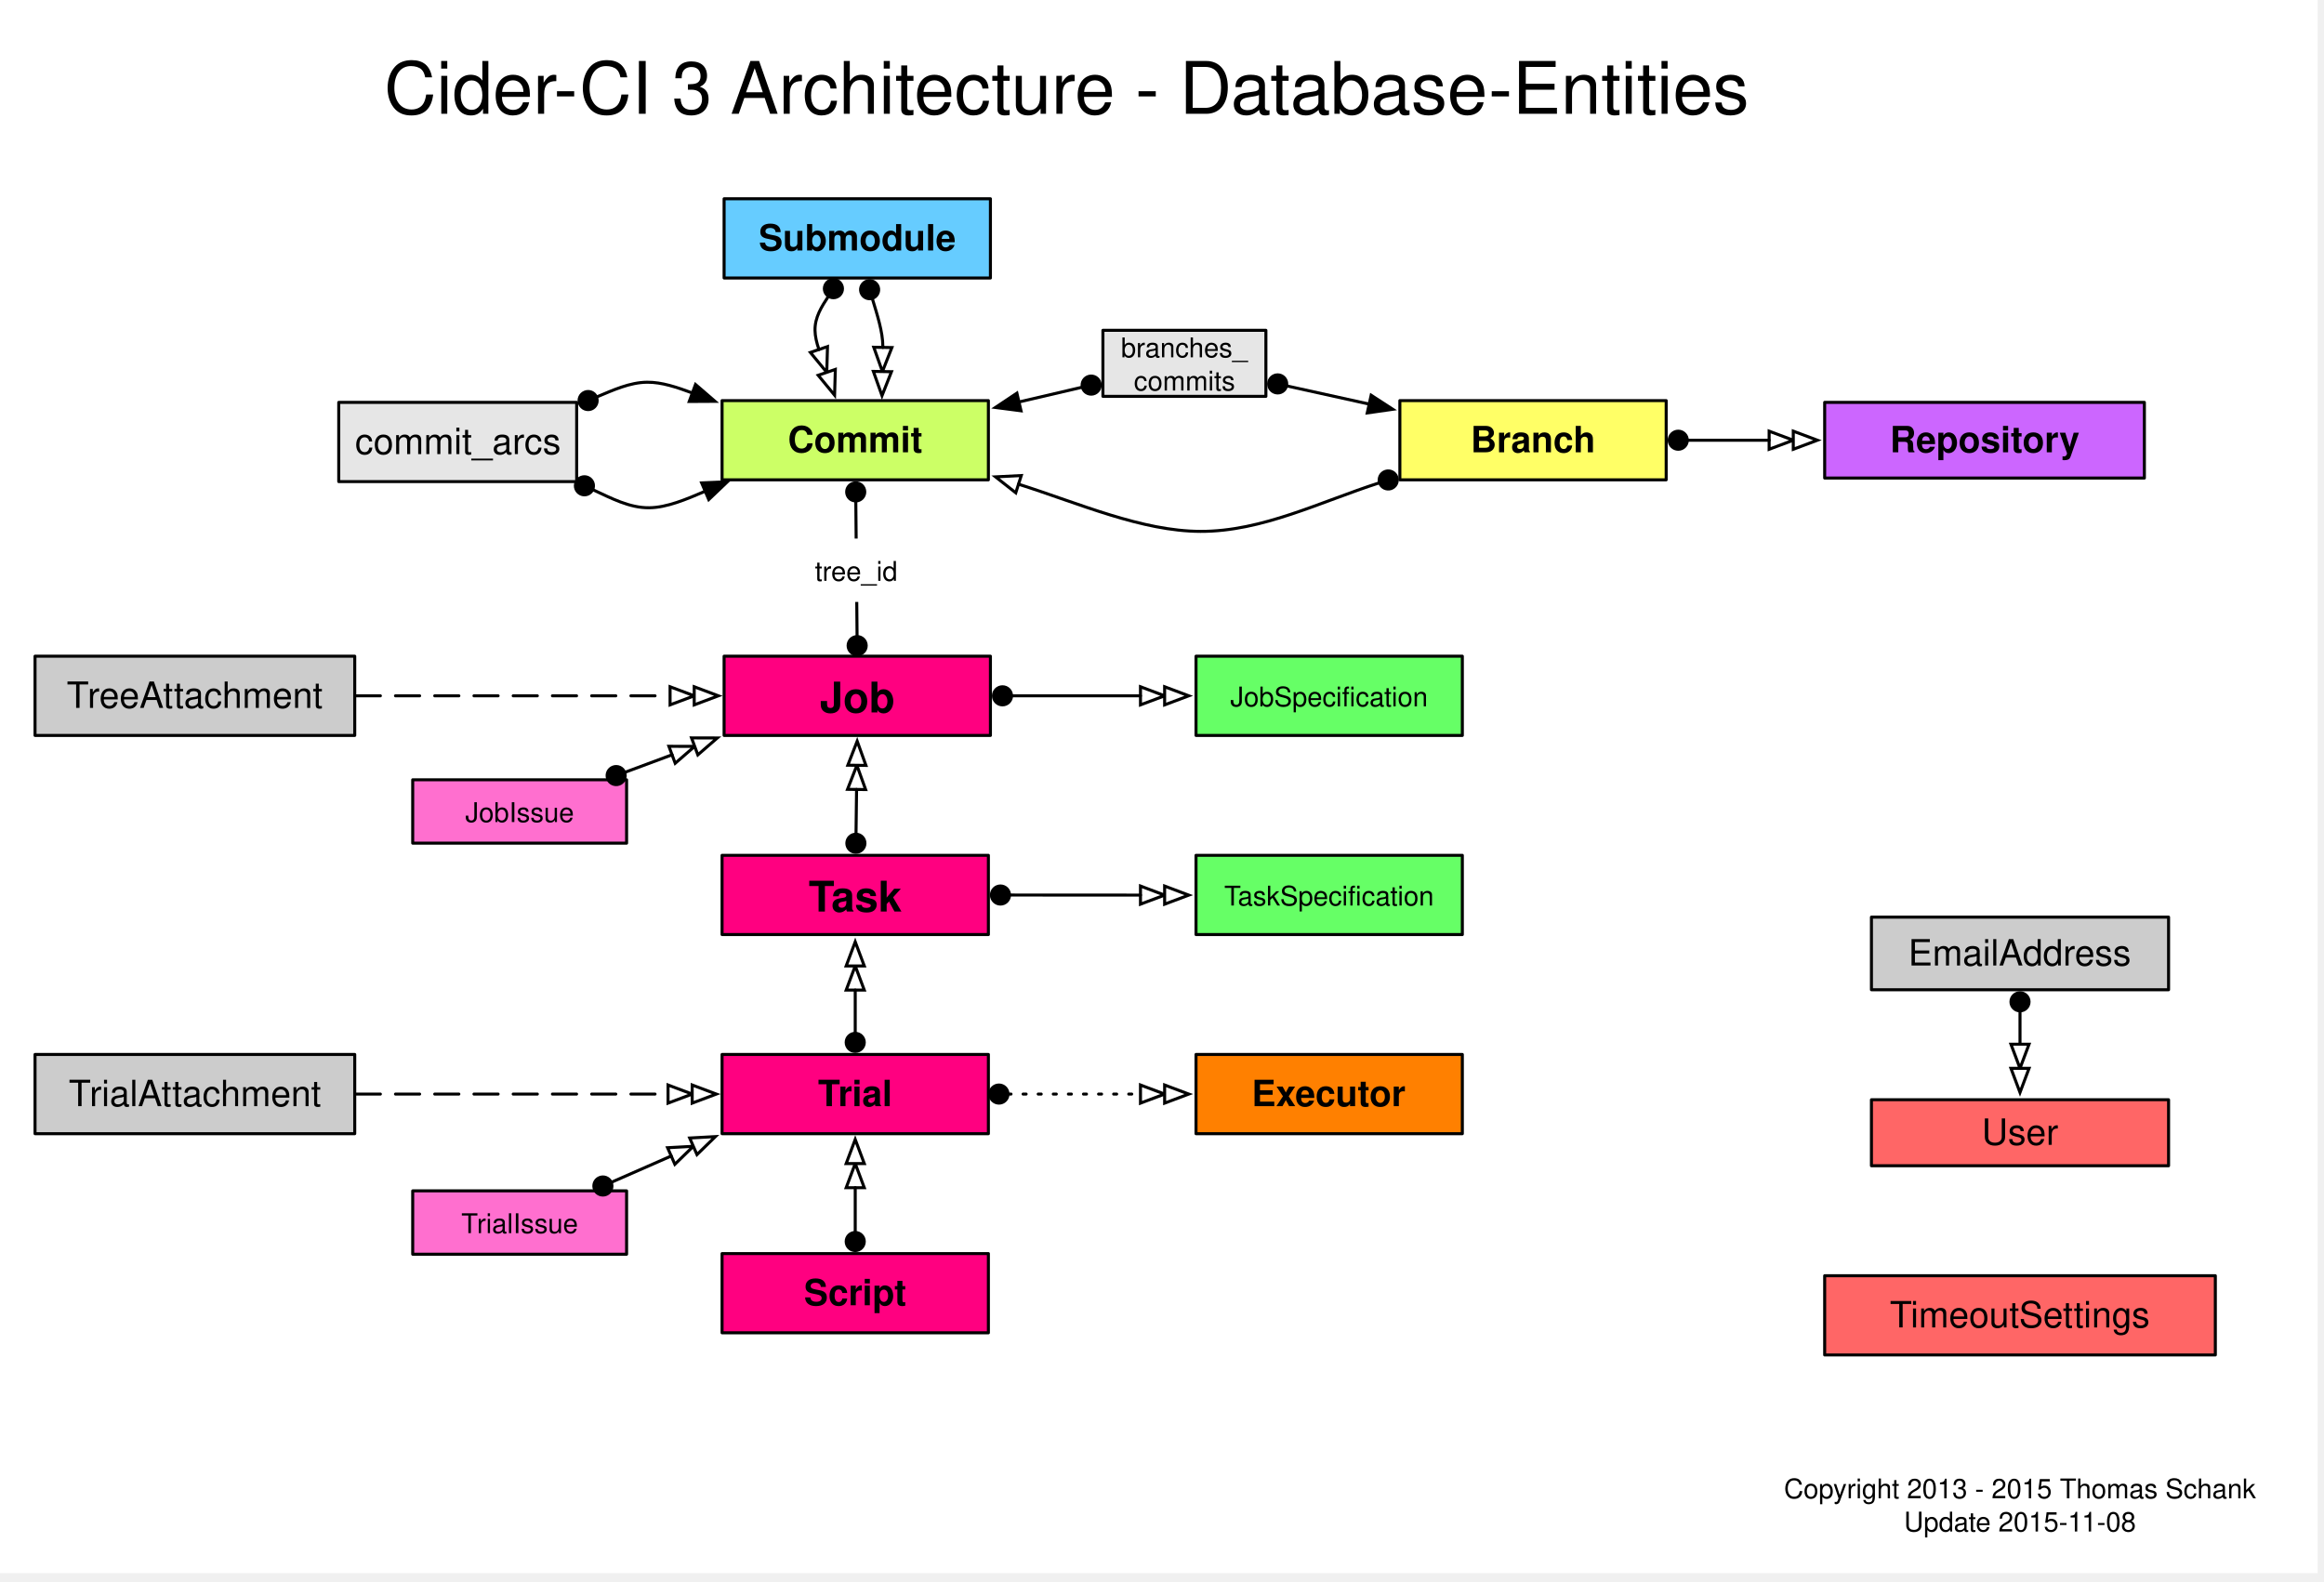
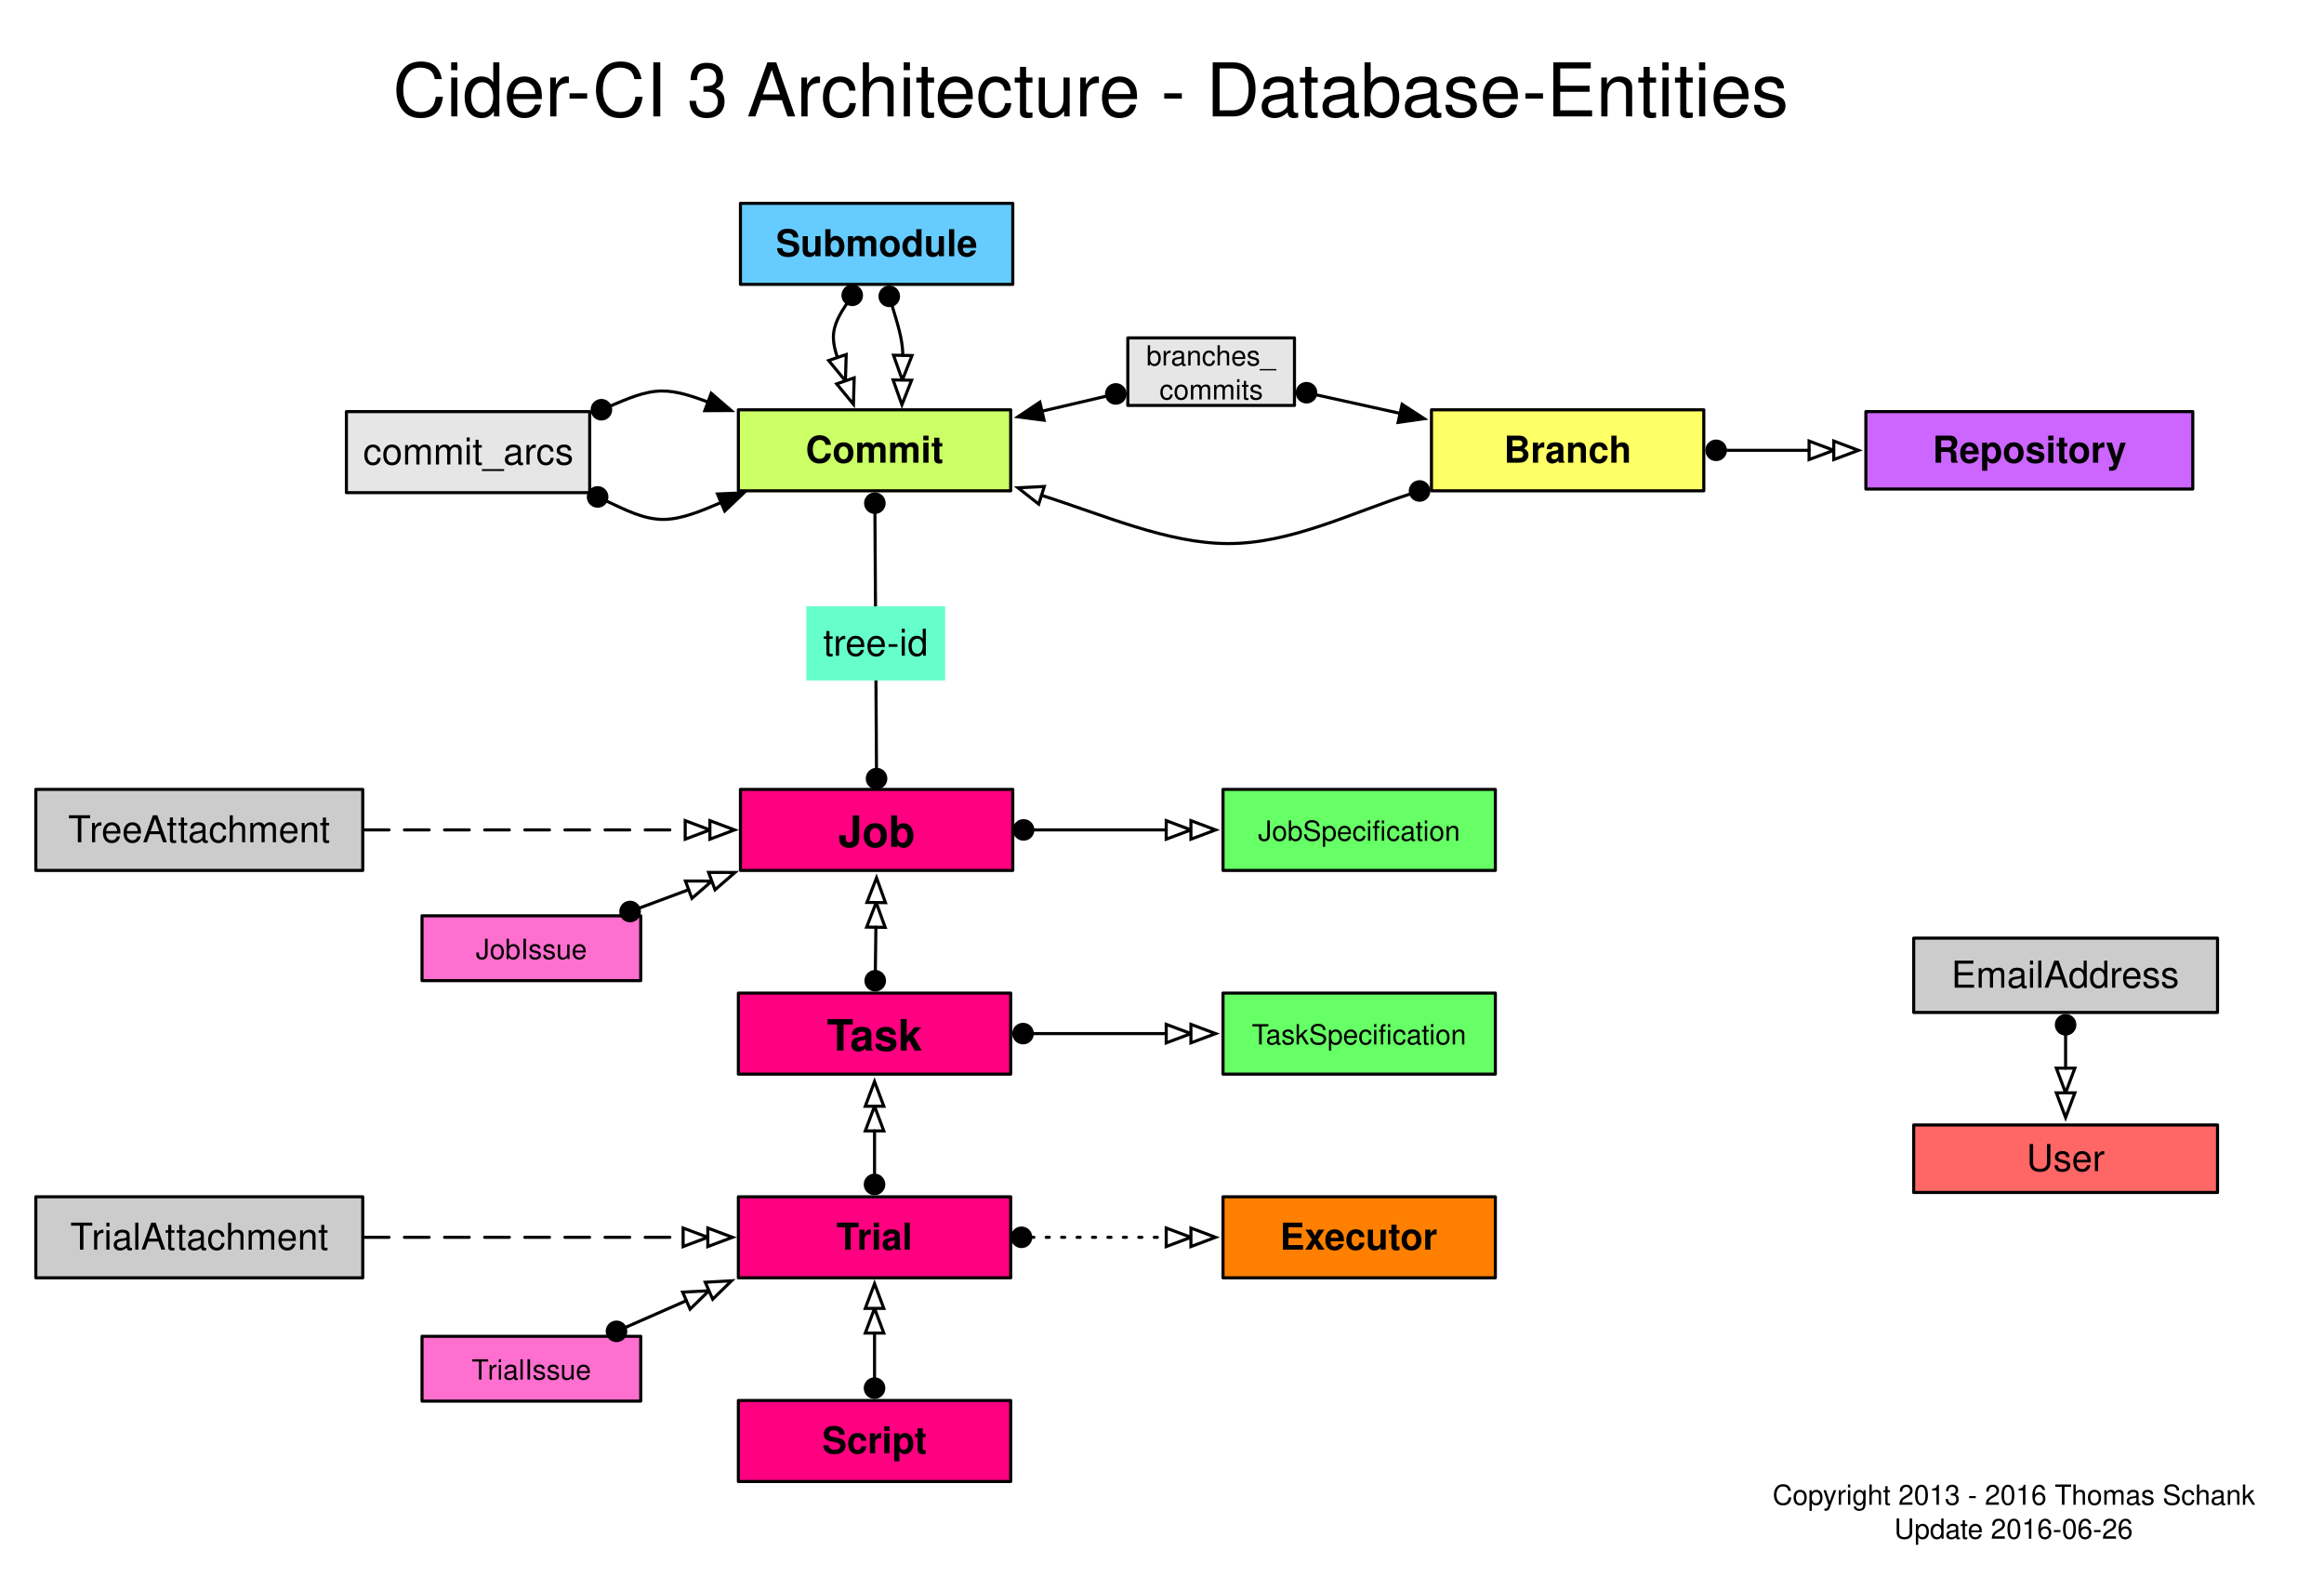
- <svg xmlns="http://www.w3.org/2000/svg" xmlns:xlink="http://www.w3.org/1999/xlink" version="1.1" viewBox="38 15 770 524" width="770pt" height="524pt">
+ <svg xmlns="http://www.w3.org/2000/svg" xmlns:xlink="http://www.w3.org/1999/xlink" version="1.1" viewBox="38 15 753 515" width="753pt" height="515pt">
  <defs>
    <filter id="Shadow" filterUnits="userSpaceOnUse">
      <feGaussianBlur in="SourceAlpha" result="blur" stdDeviation="1.308" />
      <feOffset in="blur" result="offset" dx="0" dy="2" />
      <feFlood flood-color="black" flood-opacity=".5" result="flood" />
      <feComposite in="flood" in2="offset" operator="in" />
    </filter>
    <font-face font-family="Helvetica" font-size="12" units-per-em="1000" underline-position="-75.684" underline-thickness="49.316" slope="0" x-height="532.227" cap-height="719.727" ascent="770.02" descent="-229.98" font-weight="bold">
      <font-face-src>
        <font-face-name name="Helvetica-Bold" />
      </font-face-src>
    </font-face>
    <font-face font-family="Helvetica" font-size="14" units-per-em="1000" underline-position="-75.684" underline-thickness="49.316" slope="0" x-height="532.227" cap-height="719.727" ascent="770.02" descent="-229.98" font-weight="bold">
      <font-face-src>
        <font-face-name name="Helvetica-Bold" />
      </font-face-src>
    </font-face>
    <font-face font-family="Helvetica" font-size="12" units-per-em="1000" underline-position="-75.684" underline-thickness="49.316" slope="0" x-height="522.949" cap-height="717.285" ascent="770.02" descent="-229.98" font-weight="500">
      <font-face-src>
        <font-face-name name="Helvetica" />
      </font-face-src>
    </font-face>
    <marker orient="auto" overflow="visible" markerUnits="strokeWidth" id="DoubleArrow_Marker" viewBox="-1 -4 18 8" markerWidth="18" markerHeight="8" color="black">
      <g>
        <path d="M 8 -3 L 8 0 L 0 -3 L 0 3 L 8 0 L 8 3 L 16 0 Z" fill="none" stroke="currentColor" stroke-width="1" />
      </g>
    </marker>
    <marker orient="auto" overflow="visible" markerUnits="strokeWidth" id="FilledBall_Marker" viewBox="-7 -4 8 8" markerWidth="8" markerHeight="8" color="black">
      <g>
        <circle cx="-3" cy="0" r="3" fill="currentColor" stroke="currentColor" stroke-width="1" />
      </g>
    </marker>
    <marker orient="auto" overflow="visible" markerUnits="strokeWidth" id="Arrow_Marker" viewBox="-1 -4 10 8" markerWidth="10" markerHeight="8" color="black">
      <g>
        <path d="M 8 0 L 0 -3 L 0 3 Z" fill="none" stroke="currentColor" stroke-width="1" />
      </g>
    </marker>
    <marker orient="auto" overflow="visible" markerUnits="strokeWidth" id="FilledArrow_Marker" viewBox="-1 -4 10 8" markerWidth="10" markerHeight="8" color="black">
      <g>
        <path d="M 8 0 L 0 -3 L 0 3 Z" fill="currentColor" stroke="currentColor" stroke-width="1" />
      </g>
    </marker>
    <font-face font-family="Helvetica" font-size="9" units-per-em="1000" underline-position="-75.684" underline-thickness="49.316" slope="0" x-height="522.949" cap-height="717.285" ascent="770.02" descent="-229.98" font-weight="500">
      <font-face-src>
        <font-face-name name="Helvetica" />
      </font-face-src>
    </font-face>
    <marker orient="auto" overflow="visible" markerUnits="strokeWidth" id="FilledBall_Marker_2" viewBox="-1 -4 8 8" markerWidth="8" markerHeight="8" color="black">
      <g>
        <circle cx="3" cy="0" r="3" fill="currentColor" stroke="currentColor" stroke-width="1" />
      </g>
    </marker>
    <font-face font-family="Helvetica" font-size="24" units-per-em="1000" underline-position="-75.684" underline-thickness="49.316" slope="0" x-height="522.949" cap-height="717.285" ascent="770.02" descent="-229.98" font-weight="500">
      <font-face-src>
        <font-face-name name="Helvetica" />
      </font-face-src>
    </font-face>
  </defs>
  <g stroke="none" stroke-opacity="1" stroke-dasharray="none" fill="none" fill-opacity="1">
    <rect fill="white" width="805.89" height="536.276" />
    <g>
      <g>
        <xlink:use xlink:href="#id183_Graphic" filter="url(#Shadow)" />
        <xlink:use xlink:href="#id189_Graphic" filter="url(#Shadow)" />
      </g>
      <rect x="642.559" y="148.331" width="105.927" height="25.081" fill="#c6f" />
      <rect x="642.559" y="148.331" width="105.927" height="25.081" stroke="black" stroke-linecap="round" stroke-linejoin="round" stroke-width="1" />
      <text transform="translate(647.5593 153.8716)" fill="black">
        <tspan font-family="Helvetica" font-size="12" font-weight="bold" x="16.625" y="11" textLength="62.678">Repository</tspan>
      </text>
      <rect x="277.24" y="147.745" width="88.239" height="26.253" fill="#cf6" />
      <rect x="277.24" y="147.745" width="88.239" height="26.253" stroke="black" stroke-linecap="round" stroke-linejoin="round" stroke-width="1" />
      <text transform="translate(282.2402 153.8716)" fill="black">
        <tspan font-family="Helvetica" font-size="12" font-weight="bold" x="16.787" y="11" textLength="44.666">Commit</tspan>
      </text>
      <rect x="501.808" y="147.745" width="88.239" height="26.253" fill="#ff6" />
      <rect x="501.808" y="147.745" width="88.239" height="26.253" stroke="black" stroke-linecap="round" stroke-linejoin="round" stroke-width="1" />
      <text transform="translate(506.8077 153.8716)" fill="black">
        <tspan font-family="Helvetica" font-size="12" font-weight="bold" x="18.448" y="11" textLength="41.344">Branch</tspan>
      </text>
-       <rect x="277.913" y="232.441" width="88.239" height="26.253" fill="#ff0080" />
-       <rect x="277.913" y="232.441" width="88.239" height="26.253" stroke="black" stroke-linecap="round" stroke-linejoin="round" stroke-width="1" />
-       <text transform="translate(282.913 237.0675)" fill="black">
+       <rect x="277.913" y="270.709" width="88.239" height="26.253" fill="#ff0080" />
+       <rect x="277.913" y="270.709" width="88.239" height="26.253" stroke="black" stroke-linecap="round" stroke-linejoin="round" stroke-width="1" />
+       <text transform="translate(282.913 275.3352)" fill="black">
        <tspan font-family="Helvetica" font-size="14" font-weight="bold" x="26.675" y="14" textLength="24.89">Job</tspan>
      </text>
-       <rect x="434.27" y="364.408" width="88.239" height="26.253" fill="#ff8000" />
-       <rect x="434.27" y="364.408" width="88.239" height="26.253" stroke="black" stroke-linecap="round" stroke-linejoin="round" stroke-width="1" />
-       <text transform="translate(439.2705 370.5342)" fill="black">
+       <rect x="434.27" y="402.675" width="88.239" height="26.253" fill="#ff8000" />
+       <rect x="434.27" y="402.675" width="88.239" height="26.253" stroke="black" stroke-linecap="round" stroke-linejoin="round" stroke-width="1" />
+       <text transform="translate(439.2705 408.802)" fill="black">
        <tspan font-family="Helvetica" font-size="12" font-weight="bold" x="13.444" y="11" textLength="51.352">Executor</tspan>
      </text>
-       <rect x="277.24" y="298.424" width="88.239" height="26.253" fill="#ff0080" />
-       <rect x="277.24" y="298.424" width="88.239" height="26.253" stroke="black" stroke-linecap="round" stroke-linejoin="round" stroke-width="1" />
-       <text transform="translate(282.2402 303.0509)" fill="black">
+       <rect x="277.24" y="336.692" width="88.239" height="26.253" fill="#ff0080" />
+       <rect x="277.24" y="336.692" width="88.239" height="26.253" stroke="black" stroke-linecap="round" stroke-linejoin="round" stroke-width="1" />
+       <text transform="translate(282.2402 341.3186)" fill="black">
        <tspan font-family="Helvetica" font-size="14" font-weight="bold" x="23.681" y="14" textLength="8.552">T</tspan>
        <tspan font-family="Helvetica" font-size="14" font-weight="bold" x="31.2" y="14" textLength="23.358">ask</tspan>
      </text>
-       <rect x="277.24" y="364.408" width="88.239" height="26.253" fill="#ff0080" />
-       <rect x="277.24" y="364.408" width="88.239" height="26.253" stroke="black" stroke-linecap="round" stroke-linejoin="round" stroke-width="1" />
-       <text transform="translate(282.2402 370.5342)" fill="black">
+       <rect x="277.24" y="402.675" width="88.239" height="26.253" fill="#ff0080" />
+       <rect x="277.24" y="402.675" width="88.239" height="26.253" stroke="black" stroke-linecap="round" stroke-linejoin="round" stroke-width="1" />
+       <text transform="translate(282.2402 408.802)" fill="black">
        <tspan font-family="Helvetica" font-size="12" font-weight="bold" x="26.777" y="11" textLength="7.33">T</tspan>
        <tspan font-family="Helvetica" font-size="12" font-weight="bold" x="33.451" y="11" textLength="18.012">rial</tspan>
        <tspan font-family="Helvetica" font-size="12" font-weight="500" x="51.463" y="11" textLength="3.334"> </tspan>
      </text>
-       <line x1="321.616" y1="291.425" x2="321.805" y2="276.593" marker-end="url(#DoubleArrow_Marker)" marker-start="url(#FilledBall_Marker)" stroke="black" stroke-linecap="round" stroke-linejoin="round" stroke-width="1" />
-       <line x1="321.36" y1="357.408" x2="321.36" y2="343.077" marker-end="url(#DoubleArrow_Marker)" marker-start="url(#FilledBall_Marker)" stroke="black" stroke-linecap="round" stroke-linejoin="round" stroke-width="1" />
+       <line x1="321.616" y1="329.693" x2="321.799" y2="315.36" marker-end="url(#DoubleArrow_Marker)" marker-start="url(#FilledBall_Marker)" stroke="black" stroke-linecap="round" stroke-linejoin="round" stroke-width="1" />
+       <line x1="321.36" y1="395.675" x2="321.36" y2="381.345" marker-end="url(#DoubleArrow_Marker)" marker-start="url(#FilledBall_Marker)" stroke="black" stroke-linecap="round" stroke-linejoin="round" stroke-width="1" />
      <line x1="597.047" y1="160.872" x2="624.159" y2="160.872" marker-end="url(#DoubleArrow_Marker)" marker-start="url(#FilledBall_Marker)" stroke="black" stroke-linecap="round" stroke-linejoin="round" stroke-width="1" />
      <path d="M 495.1 174.962 C 475.43 181.279 456.167 191.146 435.757 191.078 C 416.259 191.013 395.703 181.881 375.463 175.438" marker-end="url(#Arrow_Marker)" marker-start="url(#FilledBall_Marker)" stroke="black" stroke-linecap="round" stroke-linejoin="round" stroke-width="1" />
      <rect x="150.236" y="148.331" width="78.834" height="26.253" fill="#e6e6e6" />
      <rect x="150.236" y="148.331" width="78.834" height="26.253" stroke="black" stroke-linecap="round" stroke-linejoin="round" stroke-width="1" />
      <text transform="translate(155.2362 154.4578)" fill="black">
        <tspan font-family="Helvetica" font-size="12" font-weight="500" x=".412" y="11" textLength="68.01">commit_arcs</tspan>
      </text>
      <path d="M 234.358 177.233 C 240.473 180.059 246.514 183.327 253.118 183.252 C 258.998 183.186 265.326 180.471 271.651 177.776" marker-end="url(#FilledArrow_Marker)" marker-start="url(#FilledBall_Marker)" stroke="black" stroke-linecap="round" stroke-linejoin="round" stroke-width="1" />
      <path d="M 235.627 146.571 C 241.151 144.262 246.651 141.706 252.413 141.654 C 257.279 141.609 262.333 143.35 267.401 145.219" marker-end="url(#FilledArrow_Marker)" marker-start="url(#FilledBall_Marker)" stroke="black" stroke-linecap="round" stroke-linejoin="round" stroke-width="1" />
-       <line x1="371.98" y1="377.534" x2="415.87" y2="377.534" marker-end="url(#DoubleArrow_Marker)" marker-start="url(#FilledBall_Marker)" stroke="black" stroke-linecap="round" stroke-linejoin="round" stroke-width="1" stroke-dasharray="1,4" />
+       <line x1="371.98" y1="415.802" x2="415.87" y2="415.802" marker-end="url(#DoubleArrow_Marker)" marker-start="url(#FilledBall_Marker)" stroke="black" stroke-linecap="round" stroke-linejoin="round" stroke-width="1" stroke-dasharray="1,4" />
      <rect x="403.424" y="124.456" width="54" height="21.878" fill="#e6e6e6" />
      <rect x="403.424" y="124.456" width="54" height="21.878" stroke="black" stroke-linecap="round" stroke-linejoin="round" stroke-width="1" />
      <text transform="translate(408.4236 124.395)" fill="black">
        <tspan font-family="Helvetica" font-size="9" font-weight="500" x=".985" y="9" textLength="42.029">branches_</tspan>
        <tspan font-family="Helvetica" font-size="9" font-weight="500" x="5.25" y="20" textLength="33.5">commits</tspan>
      </text>
      <line x1="396.607" y1="143.294" x2="375.607" y2="148.2" marker-end="url(#FilledArrow_Marker)" marker-start="url(#FilledBall_Marker)" stroke="black" stroke-linecap="round" stroke-linejoin="round" stroke-width="1" />
      <line x1="464.259" y1="142.858" x2="491.652" y2="148.9" marker-end="url(#FilledArrow_Marker)" marker-start="url(#FilledBall_Marker)" stroke="black" stroke-linecap="round" stroke-linejoin="round" stroke-width="1" />
      <rect x="658.054" y="379.407" width="98.449" height="21.878" fill="#f66" />
      <rect x="658.054" y="379.407" width="98.449" height="21.878" stroke="black" stroke-linecap="round" stroke-linejoin="round" stroke-width="1" />
      <text transform="translate(663.0538 383.3461)" fill="black">
        <tspan font-family="Helvetica" font-size="12" font-weight="500" x="31.557" y="11" textLength="25.336">User</tspan>
      </text>
      <rect x="658.054" y="318.898" width="98.449" height="24.065" fill="#ccc" />
      <rect x="658.054" y="318.898" width="98.449" height="24.065" stroke="black" stroke-linecap="round" stroke-linejoin="round" stroke-width="1" />
      <text transform="translate(663.0538 323.9303)" fill="black">
        <tspan font-family="Helvetica" font-size="12" font-weight="500" x="7.211" y="11" textLength="74.027">EmailAddress</tspan>
      </text>
      <line x1="707.278" y1="349.963" x2="707.278" y2="361.007" marker-end="url(#DoubleArrow_Marker)" marker-start="url(#FilledBall_Marker)" stroke="black" stroke-linecap="round" stroke-linejoin="round" stroke-width="1" />
-       <rect x="49.606" y="364.408" width="105.927" height="26.253" fill="#ccc" />
-       <rect x="49.606" y="364.408" width="105.927" height="26.253" stroke="black" stroke-linecap="round" stroke-linejoin="round" stroke-width="1" />
-       <text transform="translate(54.6063 370.5342)" fill="black">
+       <rect x="49.606" y="402.675" width="105.927" height="26.253" fill="#ccc" />
+       <rect x="49.606" y="402.675" width="105.927" height="26.253" stroke="black" stroke-linecap="round" stroke-linejoin="round" stroke-width="1" />
+       <text transform="translate(54.6063 408.802)" fill="black">
        <tspan font-family="Helvetica" font-size="12" font-weight="500" x="6.169" y="11" textLength="7.33">T</tspan>
        <tspan font-family="Helvetica" font-size="12" font-weight="500" x="13.059" y="11" textLength="76.699">rialAttachment</tspan>
      </text>
-       <line x1="156.034" y1="377.534" x2="259.34" y2="377.534" marker-end="url(#DoubleArrow_Marker)" stroke="black" stroke-linecap="round" stroke-linejoin="round" stroke-width="1" stroke-dasharray="8,5" />
-       <line x1="321.549" y1="180.998" x2="321.972" y2="225.941" marker-end="url(#FilledBall_Marker_2)" marker-start="url(#FilledBall_Marker)" stroke="black" stroke-linecap="round" stroke-linejoin="round" stroke-width="1" />
-       <rect x="302.765" y="193.458" width="38" height="21" fill="white" />
-       <text transform="translate(307.765 198.4576)" fill="black">
-         <tspan font-family="Helvetica" font-size="9" font-weight="500" x=".241" y="9" textLength="27.519">tree_id</tspan>
-       </text>
-       <rect x="642.559" y="437.729" width="129.438" height="26.253" fill="#f66" />
-       <rect x="642.559" y="437.729" width="129.438" height="26.253" stroke="black" stroke-linecap="round" stroke-linejoin="round" stroke-width="1" />
-       <text transform="translate(647.5593 443.8558)" fill="black">
-         <tspan font-family="Helvetica" font-size="12" font-weight="500" x="16.585" y="11" textLength="7.33">T</tspan>
-         <tspan font-family="Helvetica" font-size="12" font-weight="500" x="23.476" y="11" textLength="79.377">imeoutSettings</tspan>
+       <line x1="156.034" y1="415.802" x2="259.34" y2="415.802" marker-end="url(#DoubleArrow_Marker)" stroke="black" stroke-linecap="round" stroke-linejoin="round" stroke-width="1" stroke-dasharray="8,5" />
+       <line x1="321.483" y1="180.998" x2="321.993" y2="264.209" marker-end="url(#FilledBall_Marker_2)" marker-start="url(#FilledBall_Marker)" stroke="black" stroke-linecap="round" stroke-linejoin="round" stroke-width="1" />
+       <rect x="299.243" y="211.414" width="45" height="24" fill="#6fc" />
+       <text transform="translate(304.243 216.4138)" fill="black">
+         <tspan font-family="Helvetica" font-size="12" font-weight="500" x=".493" y="11" textLength="34.014">tree-id</tspan>
      </text>
      <text transform="translate(165.0364 29.70679)" fill="black">
        <tspan font-family="Helvetica" font-size="24" font-weight="500" x=".236" y="23" textLength="116.027">Cider-CI 3 </tspan>
        <tspan font-family="Helvetica" font-size="24" font-weight="500" x="114.951" y="23" textLength="338.812">Architecture - Database-Entities</tspan>
      </text>
-       <rect x="49.606" y="232.441" width="105.927" height="26.253" fill="#ccc" />
-       <rect x="49.606" y="232.441" width="105.927" height="26.253" stroke="black" stroke-linecap="round" stroke-linejoin="round" stroke-width="1" />
-       <text transform="translate(54.6063 238.5675)" fill="black">
+       <rect x="49.606" y="270.709" width="105.927" height="26.253" fill="#ccc" />
+       <rect x="49.606" y="270.709" width="105.927" height="26.253" stroke="black" stroke-linecap="round" stroke-linejoin="round" stroke-width="1" />
+       <text transform="translate(54.6063 276.8352)" fill="black">
        <tspan font-family="Helvetica" font-size="12" font-weight="500" x="5.498" y="11" textLength="7.33">T</tspan>
        <tspan font-family="Helvetica" font-size="12" font-weight="500" x="12.388" y="11" textLength="78.041">reeAttachment</tspan>
      </text>
-       <line x1="156.034" y1="245.567" x2="260.013" y2="245.567" marker-end="url(#DoubleArrow_Marker)" stroke="black" stroke-linecap="round" stroke-linejoin="round" stroke-width="1" stroke-dasharray="8,5" />
+       <line x1="156.034" y1="283.835" x2="260.013" y2="283.835" marker-end="url(#DoubleArrow_Marker)" stroke="black" stroke-linecap="round" stroke-linejoin="round" stroke-width="1" stroke-dasharray="8,5" />
      <g id="id183_Graphic">
-         <rect x="174.741" y="273.391" width="70.866" height="21" fill="#ff6fcf" />
-         <rect x="174.741" y="273.391" width="70.866" height="21" stroke="black" stroke-linecap="round" stroke-linejoin="round" stroke-width="1" />
-         <text transform="translate(179.7408 278.3909)" fill="black">
+         <rect x="174.741" y="311.659" width="70.866" height="21" fill="#ff6fcf" />
+         <rect x="174.741" y="311.659" width="70.866" height="21" stroke="black" stroke-linecap="round" stroke-linejoin="round" stroke-width="1" />
+         <text transform="translate(179.7408 316.6586)" fill="black">
          <tspan font-family="Helvetica" font-size="9" font-weight="500" x="12.422" y="9" textLength="36.022">JobIssue</tspan>
        </text>
      </g>
-       <line x1="244.963" y1="270.95" x2="260.667" y2="265.109" marker-end="url(#DoubleArrow_Marker)" marker-start="url(#FilledBall_Marker)" stroke="black" stroke-linecap="round" stroke-linejoin="round" stroke-width="1" />
-       <rect x="434.27" y="298.424" width="88.239" height="26.253" fill="#6f6" />
-       <rect x="434.27" y="298.424" width="88.239" height="26.253" stroke="black" stroke-linecap="round" stroke-linejoin="round" stroke-width="1" />
-       <text transform="translate(439.2705 306.0509)" fill="black">
+       <line x1="244.963" y1="309.218" x2="261.136" y2="303.202" marker-end="url(#DoubleArrow_Marker)" marker-start="url(#FilledBall_Marker)" stroke="black" stroke-linecap="round" stroke-linejoin="round" stroke-width="1" />
+       <rect x="434.27" y="336.692" width="88.239" height="26.253" fill="#6f6" />
+       <rect x="434.27" y="336.692" width="88.239" height="26.253" stroke="black" stroke-linecap="round" stroke-linejoin="round" stroke-width="1" />
+       <text transform="translate(439.2705 344.3186)" fill="black">
        <tspan font-family="Helvetica" font-size="9" font-weight="500" x="4.352" y="9" textLength="5.498">T</tspan>
        <tspan font-family="Helvetica" font-size="9" font-weight="500" x="8.852" y="9" textLength="41.019">askSpecifi</tspan>
        <tspan font-family="Helvetica" font-size="9" font-weight="500" x="49.871" y="9" textLength="24.016">cation</tspan>
      </text>
-       <line x1="372.48" y1="311.58" x2="415.87" y2="311.604" marker-end="url(#DoubleArrow_Marker)" marker-start="url(#FilledBall_Marker)" stroke="black" stroke-linecap="round" stroke-linejoin="round" stroke-width="1" />
-       <rect x="434.27" y="232.441" width="88.239" height="26.253" fill="#6f6" />
-       <rect x="434.27" y="232.441" width="88.239" height="26.253" stroke="black" stroke-linecap="round" stroke-linejoin="round" stroke-width="1" />
-       <text transform="translate(439.2705 240.0675)" fill="black">
+       <line x1="372.48" y1="349.819" x2="415.87" y2="349.819" marker-end="url(#DoubleArrow_Marker)" marker-start="url(#FilledBall_Marker)" stroke="black" stroke-linecap="round" stroke-linejoin="round" stroke-width="1" />
+       <rect x="434.27" y="270.709" width="88.239" height="26.253" fill="#6f6" />
+       <rect x="434.27" y="270.709" width="88.239" height="26.253" stroke="black" stroke-linecap="round" stroke-linejoin="round" stroke-width="1" />
+       <text transform="translate(439.2705 278.3352)" fill="black">
        <tspan font-family="Helvetica" font-size="9" font-weight="500" x="6.35" y="9" textLength="41.524">JobSpecifi</tspan>
        <tspan font-family="Helvetica" font-size="9" font-weight="500" x="47.874" y="9" textLength="24.016">cation</tspan>
      </text>
-       <line x1="373.152" y1="245.567" x2="415.87" y2="245.567" marker-end="url(#DoubleArrow_Marker)" marker-start="url(#FilledBall_Marker)" stroke="black" stroke-linecap="round" stroke-linejoin="round" stroke-width="1" />
+       <line x1="372.652" y1="283.835" x2="415.87" y2="283.835" marker-end="url(#DoubleArrow_Marker)" marker-start="url(#FilledBall_Marker)" stroke="black" stroke-linecap="round" stroke-linejoin="round" stroke-width="1" />
      <g id="id189_Graphic">
-         <rect x="174.741" y="409.606" width="70.866" height="21" fill="#ff6fcf" />
-         <rect x="174.741" y="409.606" width="70.866" height="21" stroke="black" stroke-linecap="round" stroke-linejoin="round" stroke-width="1" />
-         <text transform="translate(179.7408 414.6063)" fill="black">
+         <rect x="174.741" y="447.874" width="70.866" height="21" fill="#ff6fcf" />
+         <rect x="174.741" y="447.874" width="70.866" height="21" stroke="black" stroke-linecap="round" stroke-linejoin="round" stroke-width="1" />
+         <text transform="translate(179.7408 452.874)" fill="black">
          <tspan font-family="Helvetica" font-size="9" font-weight="500" x="11.093" y="9" textLength="5.498">T</tspan>
          <tspan font-family="Helvetica" font-size="9" font-weight="500" x="16.261" y="9" textLength="33.513">rialIssue</tspan>
        </text>
      </g>
-       <line x1="240.499" y1="406.792" x2="260.392" y2="398.058" marker-end="url(#DoubleArrow_Marker)" marker-start="url(#FilledBall_Marker)" stroke="black" stroke-linecap="round" stroke-linejoin="round" stroke-width="1" />
+       <line x1="240.499" y1="445.06" x2="260.392" y2="436.325" marker-end="url(#DoubleArrow_Marker)" marker-start="url(#FilledBall_Marker)" stroke="black" stroke-linecap="round" stroke-linejoin="round" stroke-width="1" />
      <rect x="277.913" y="80.863" width="88.239" height="26.253" fill="#6cf" />
      <rect x="277.913" y="80.863" width="88.239" height="26.253" stroke="black" stroke-linecap="round" stroke-linejoin="round" stroke-width="1" />
      <text transform="translate(282.913 86.98922)" fill="black">
        <tspan font-family="Helvetica" font-size="12" font-weight="bold" x="6.454" y="11" textLength="65.332">Submodule</tspan>
      </text>
      <path d="M 312.486 113.166 C 310.207 116.637 307.969 120.123 308.033 124.456 C 308.063 126.426 308.568 128.571 309.336 130.813" marker-end="url(#DoubleArrow_Marker)" marker-start="url(#FilledBall_Marker)" stroke="black" stroke-linecap="round" stroke-linejoin="round" stroke-width="1" />
-       <text transform="translate(621.2623 502.4803)" fill="black">
-         <tspan font-family="Helvetica" font-size="9" font-weight="500" x="7.8" y="9" textLength="91.56">Copyright 2013 - 2015 </tspan>
+       <text transform="translate(604.5276 493.4487)" fill="black">
+         <tspan font-family="Helvetica" font-size="9" font-weight="500" x="7.8" y="9" textLength="91.56">Copyright 2013 - 2016 </tspan>
        <tspan font-family="Helvetica" font-size="9" font-weight="500" x="99.202" y="9" textLength="65.03">Thomas Schank</tspan>
-         <tspan font-family="Helvetica" font-size="9" font-weight="500" x="47.568" y="20" textLength="59.546">Update 2015-1</tspan>
-         <tspan font-family="Helvetica" font-size="9" font-weight="500" x="106.451" y="20" textLength="20.514">1-08 </tspan>
+         <tspan font-family="Helvetica" font-size="9" font-weight="500" x="47.236" y="20" textLength="80.06">Update 2016-06-26 </tspan>
      </text>
      <path d="M 326.998 113.864 C 328.669 119.388 330.494 124.982 330.507 129.762 C 330.507 129.881 330.506 129.999 330.504 130.117" marker-end="url(#DoubleArrow_Marker)" marker-start="url(#FilledBall_Marker)" stroke="black" stroke-linecap="round" stroke-linejoin="round" stroke-width="1" />
-       <rect x="277.24" y="430.391" width="88.239" height="26.253" fill="#ff0080" />
-       <rect x="277.24" y="430.391" width="88.239" height="26.253" stroke="black" stroke-linecap="round" stroke-linejoin="round" stroke-width="1" />
-       <text transform="translate(282.2402 436.5176)" fill="black">
+       <rect x="277.24" y="468.659" width="88.239" height="26.253" fill="#ff0080" />
+       <rect x="277.24" y="468.659" width="88.239" height="26.253" stroke="black" stroke-linecap="round" stroke-linejoin="round" stroke-width="1" />
+       <text transform="translate(282.2402 474.7854)" fill="black">
        <tspan font-family="Helvetica" font-size="12" font-weight="bold" x="22.116" y="11" textLength="34.008">Script</tspan>
        <tspan font-family="Helvetica" font-size="12" font-weight="500" x="56.124" y="11" textLength="3.334"> </tspan>
      </text>
-       <line x1="321.36" y1="423.391" x2="321.36" y2="408.561" marker-end="url(#DoubleArrow_Marker)" marker-start="url(#FilledBall_Marker)" stroke="black" stroke-linecap="round" stroke-linejoin="round" stroke-width="1" />
+       <line x1="321.36" y1="461.659" x2="321.36" y2="446.829" marker-end="url(#DoubleArrow_Marker)" marker-start="url(#FilledBall_Marker)" stroke="black" stroke-linecap="round" stroke-linejoin="round" stroke-width="1" />
    </g>
  </g>
</svg>
